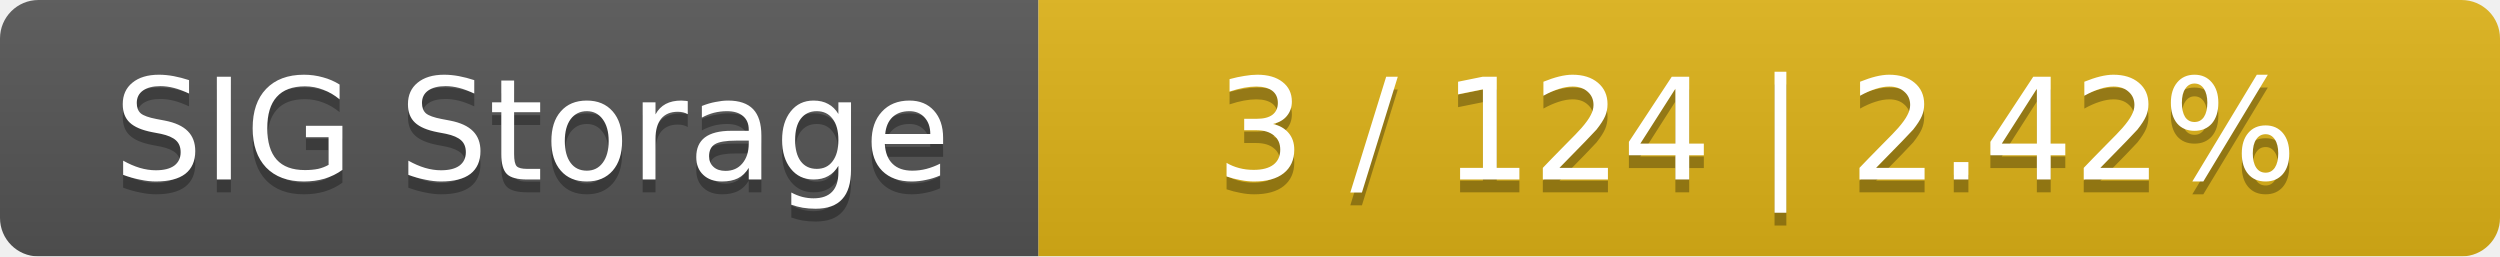
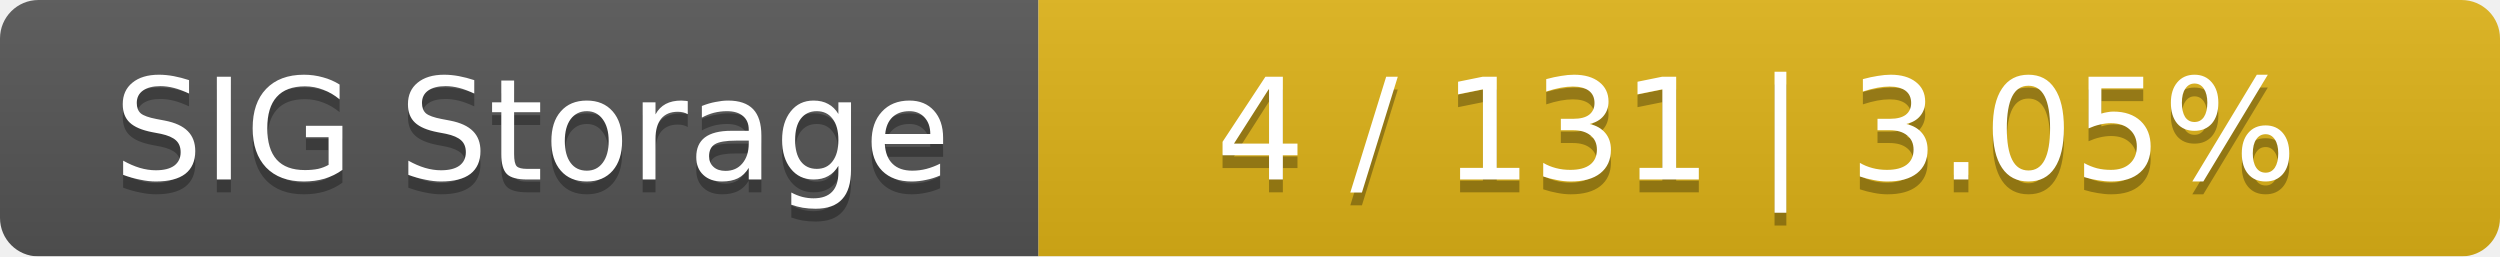
<svg xmlns="http://www.w3.org/2000/svg" width="195" height="20">
  <linearGradient id="smooth" x2="0" y2="100%">
    <stop offset="0" stop-color="#bbb" stop-opacity=".1" />
    <stop offset="1" stop-opacity=".1" />
  </linearGradient>
  <mask id="round">
    <rect width="195" height="20" rx="3" fill="#fff" />
  </mask>
  <g mask="url(#round)">
    <rect width="81" height="20" fill="#555" />
    <rect x="81" width="114" height="20" fill="#dfb317" />
    <rect width="195" height="20" fill="url(#smooth)" />
  </g>
  <g fill="#fff" text-anchor="middle" font-family="DejaVu Sans,Verdana,Geneva,sans-serif" font-size="11">
    <text x="41.5" y="15" fill="#010101" fill-opacity=".3">SIG Storage</text>
    <text x="41.5" y="14">SIG Storage</text>
-     <text x="137" y="15" fill="#010101" fill-opacity=".3">3 / 124    |    2.42%</text>
-     <text x="137" y="14">3 / 124    |    2.42%</text>
+     <text x="137" y="15" fill="#010101" fill-opacity=".3">4 / 131    |    3.05%</text>
+     <text x="137" y="14">4 / 131    |    3.05%</text>
  </g>
</svg>
